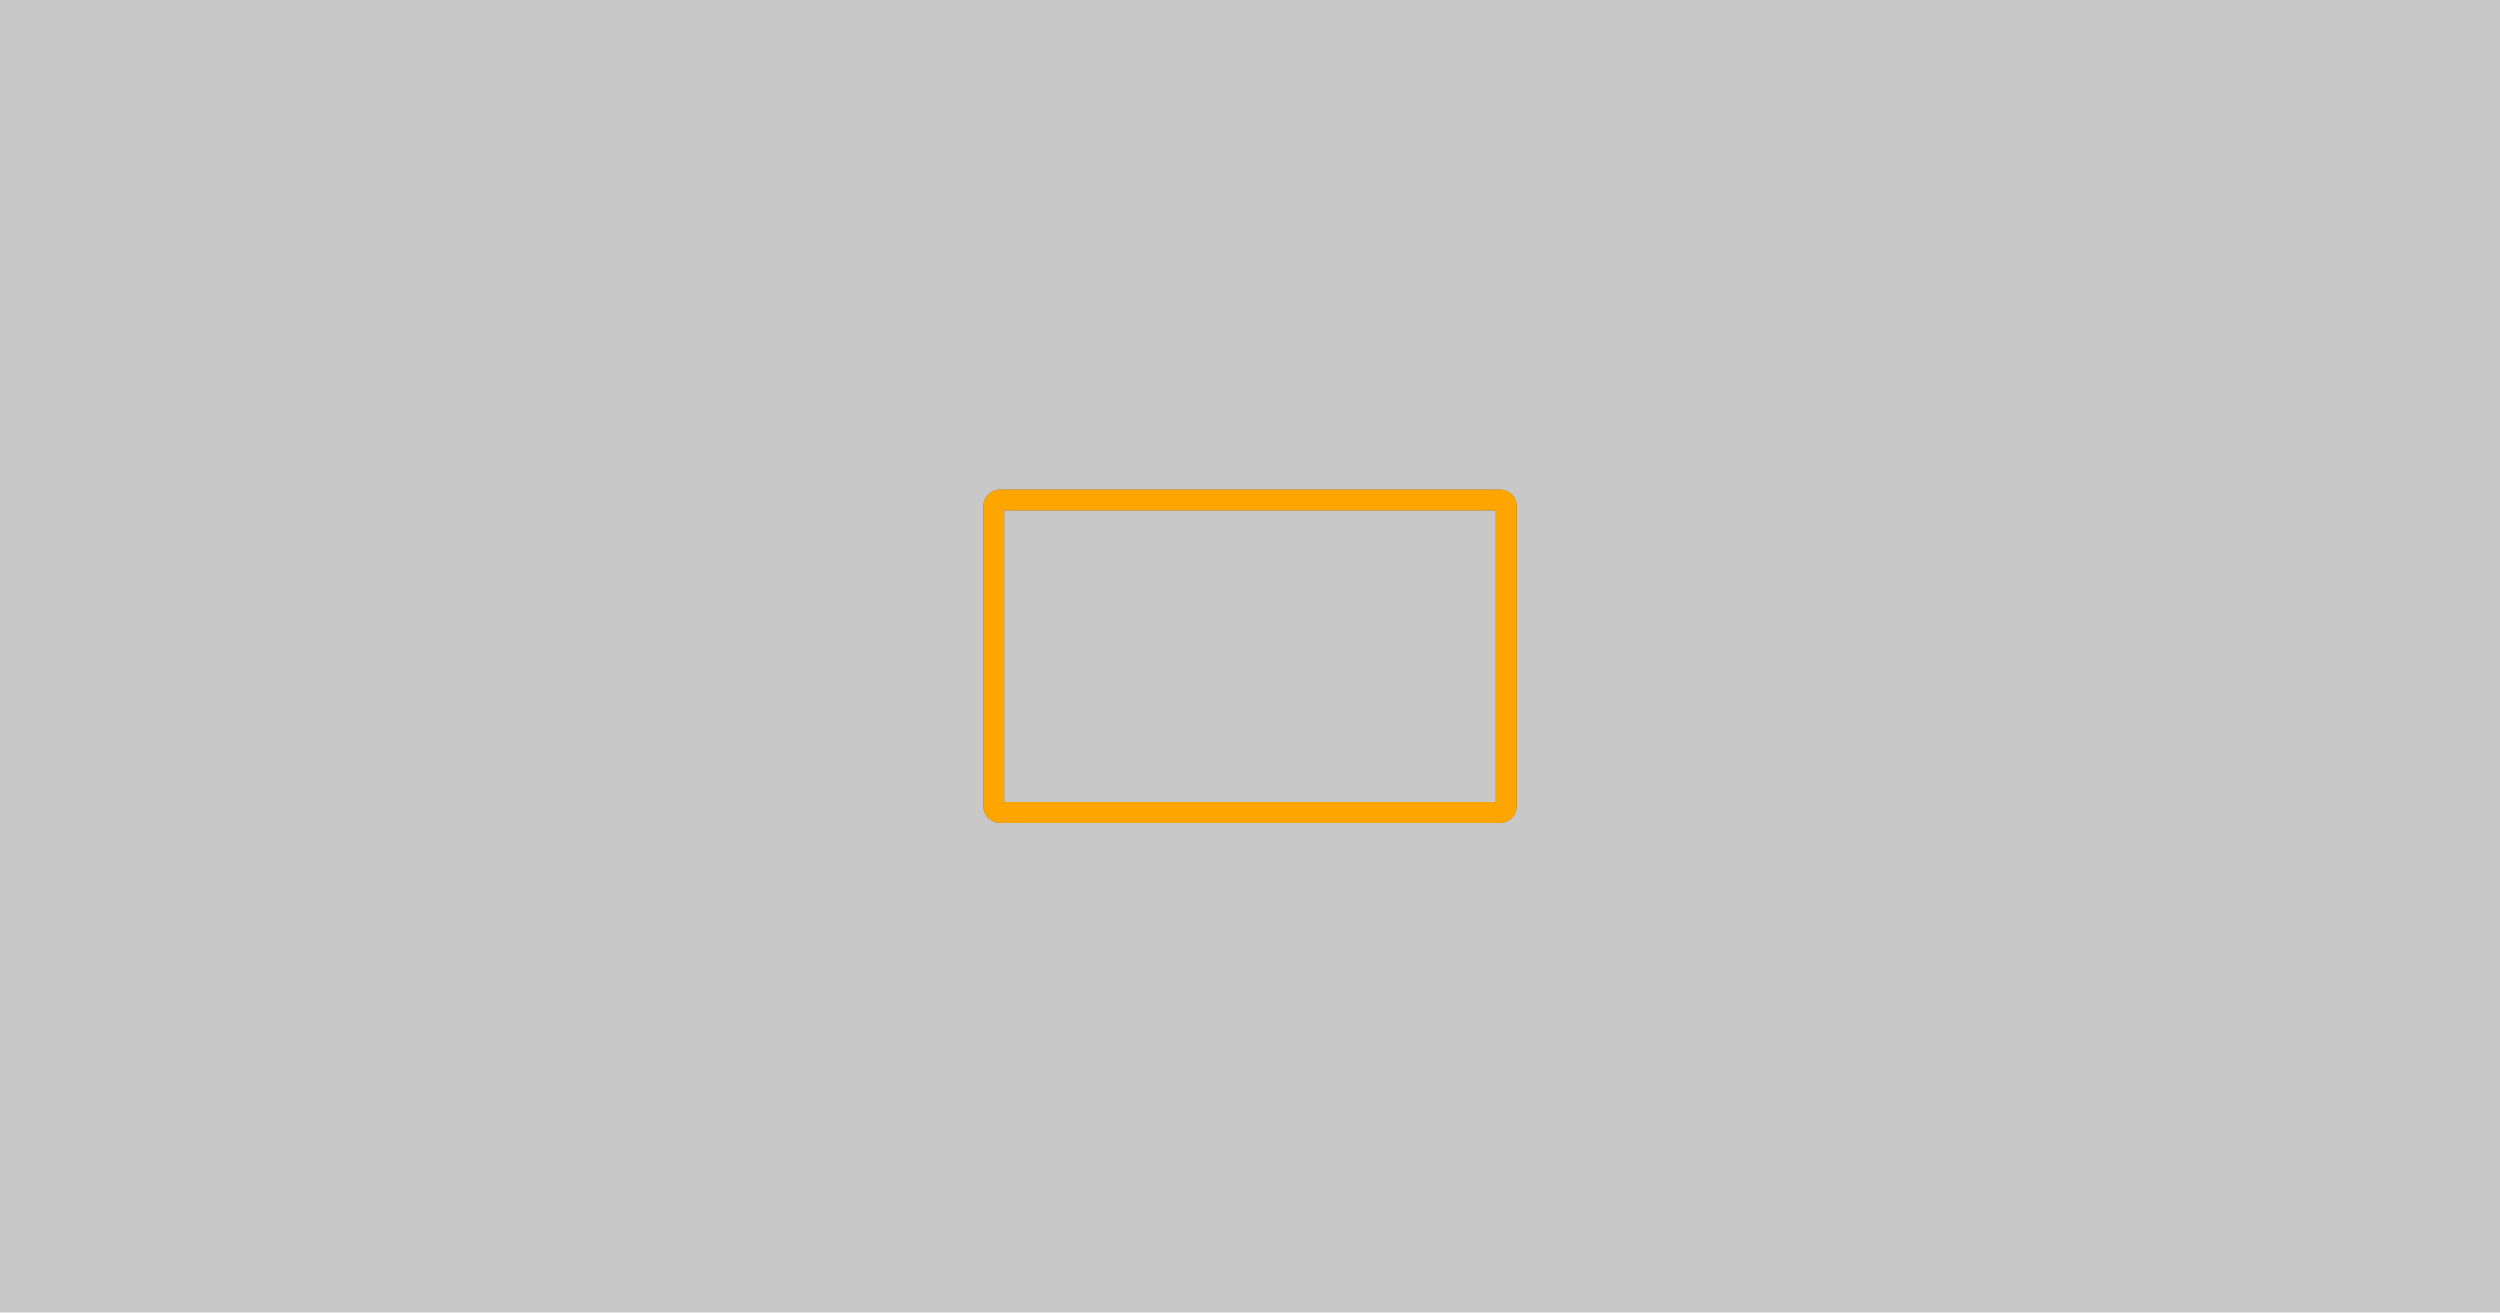
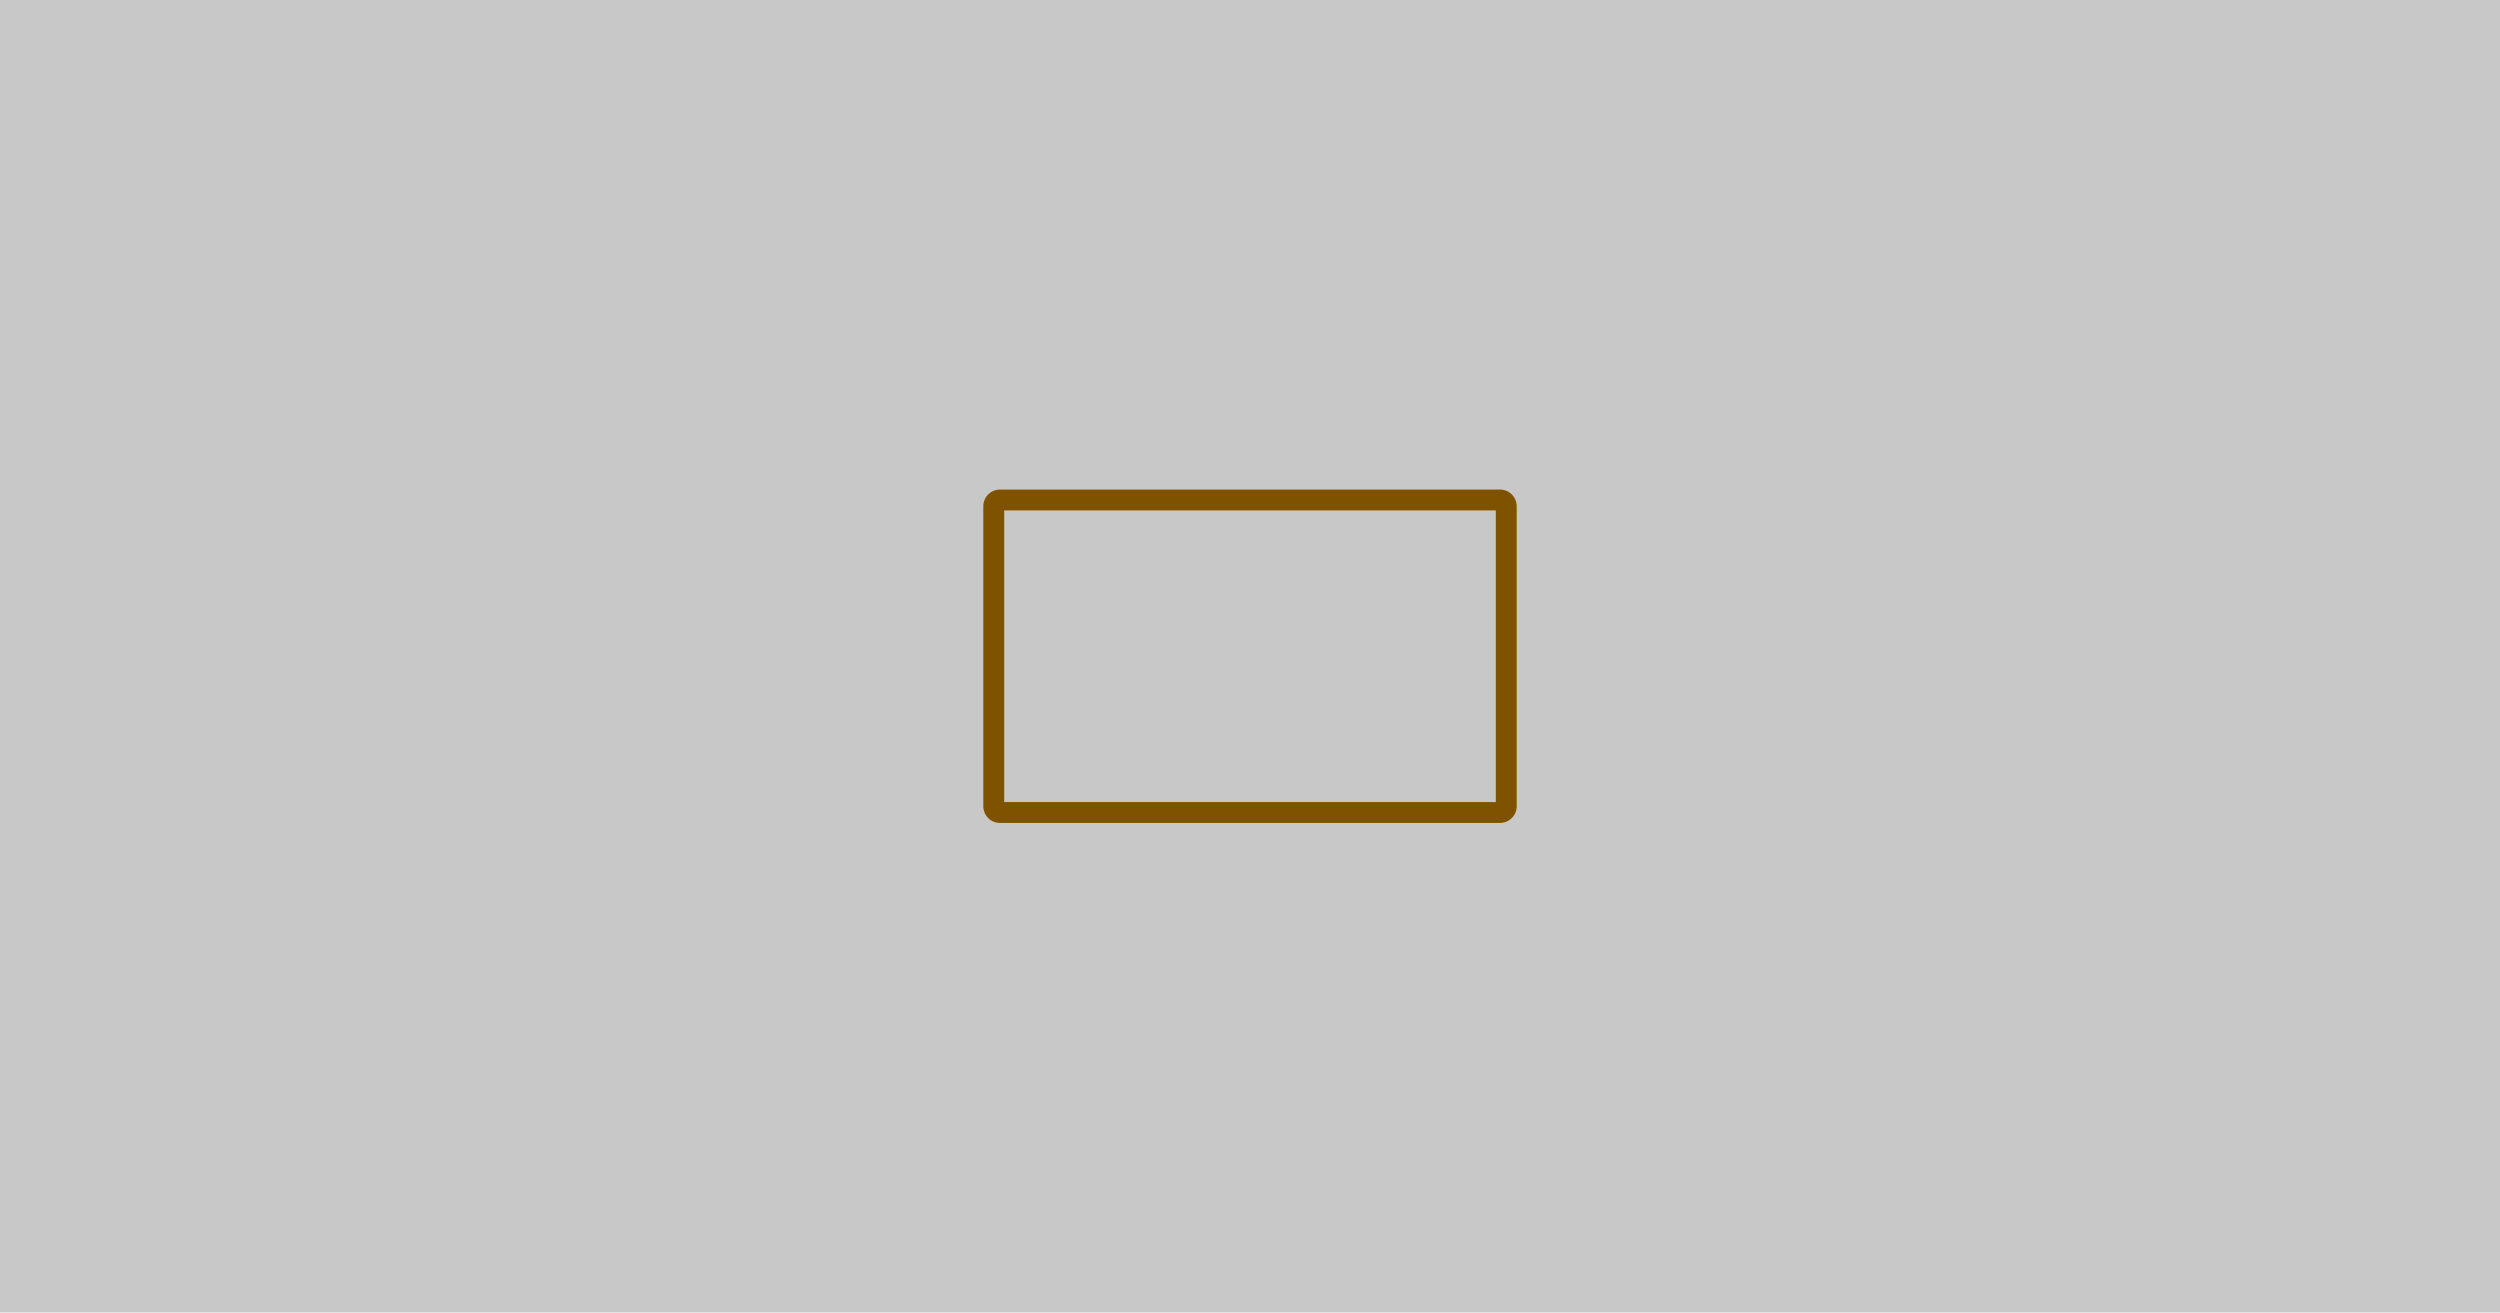
<svg xmlns="http://www.w3.org/2000/svg" width="1200" height="630" viewBox="0 0 1200 630">
  <rect x="0" y="0" width="1200" height="630" fill="#c8c8c8" />
+   <path d="M480 235h240c4.42 0 8 3.58 8 8v144c0 4.42-3.58 8-8 8h-240c-4.42 0-8-3.58-8-8v-144c0-4.42 3.58-8 8-8Zm2 10h236v140h-236v-140Z" fill="#ffa500" fill-rule="evenodd" />
  <path d="M480 235h240c4.42 0 8 3.58 8 8v144c0 4.42-3.58 8-8 8h-240c-4.42 0-8-3.58-8-8v-144c0-4.42 3.58-8 8-8Zm2 10h236v140h-236v-140Z" fill="#000" fill-opacity=".502" fill-rule="evenodd" />
-   <path d="M480 235h240c4.42 0 8 3.58 8 8v144c0 4.42-3.58 8-8 8h-240c-4.42 0-8-3.58-8-8v-144c0-4.42 3.58-8 8-8Zm2 10h236v140h-236v-140Z" fill="#ffa500" fill-rule="evenodd" />
</svg>
